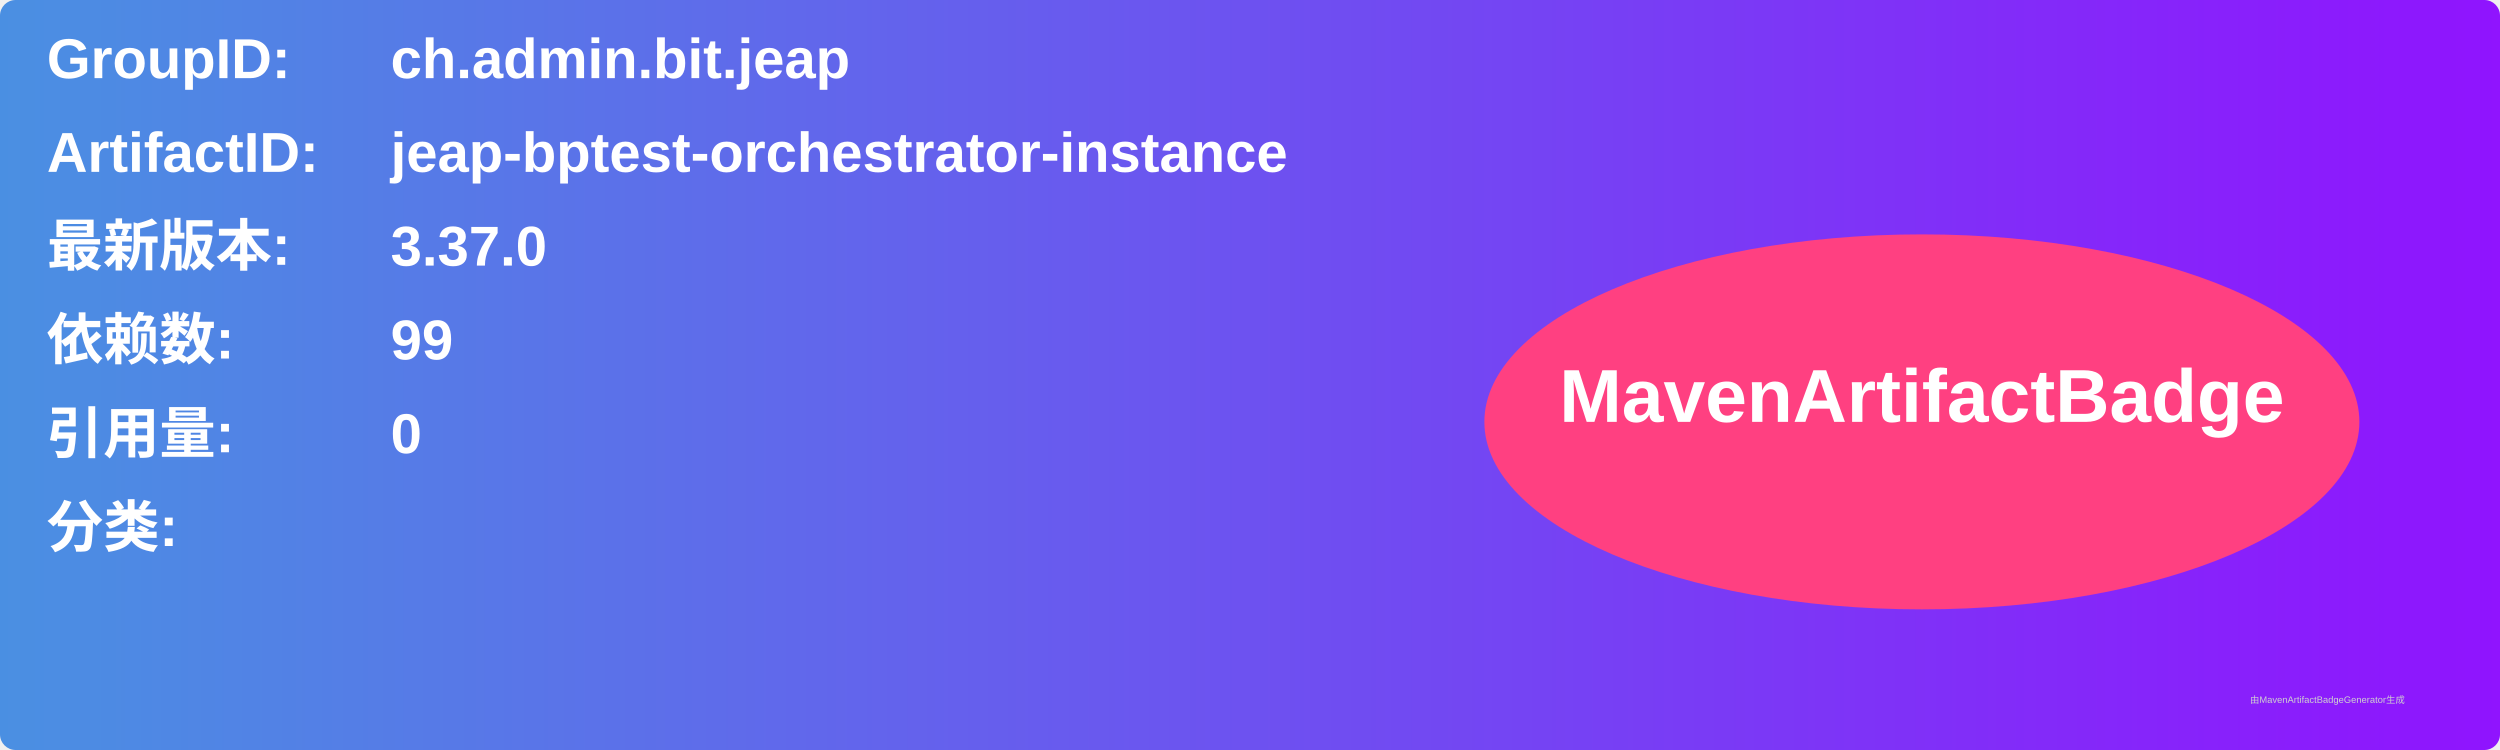
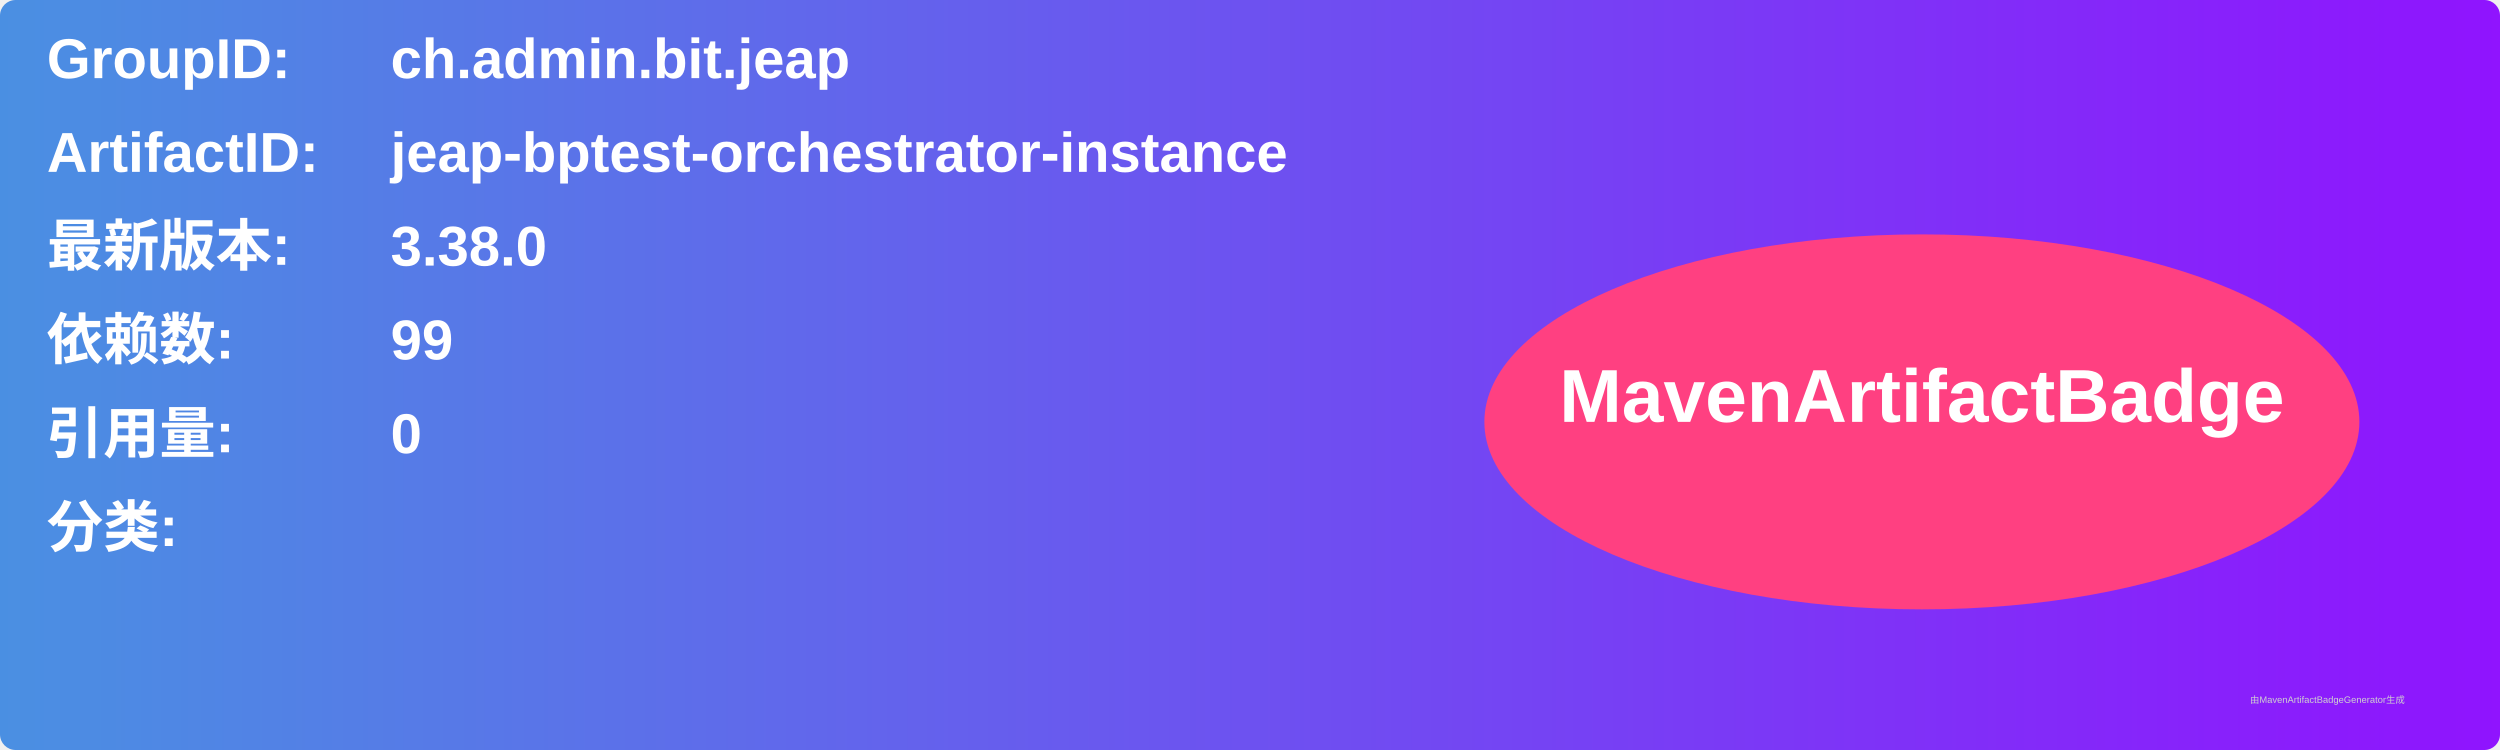
<svg xmlns="http://www.w3.org/2000/svg" width="800" height="240" viewBox="0 0 800 240">
  <linearGradient id="grad" x1="0%" y1="0%" x2="100%" y2="0%">
    <stop offset="0%" stop-color="#4a90e2" />
    <stop offset="100%" stop-color="#9013fe" />
  </linearGradient>
  <rect width="100%" height="100%" rx="5" ry="5" fill="url(#grad)" />
  <g transform="translate(15, 15)">
    <text x="0" y="10" font-family="Arial" font-size="18" fill="white" font-weight="bold" width="260">GroupID:</text>
    <text x="110" y="10" font-family="Arial" font-size="18" fill="white" font-weight="bold" width="460">ch.admin.bit.jeap</text>
    <text x="0" y="40" font-family="Arial" font-size="18" fill="white" font-weight="bold" width="260">ArtifactID:</text>
    <text x="110" y="40" font-family="Arial" font-size="18" fill="white" font-weight="bold" width="460">jeap-bptest-orchestrator-instance</text>
    <text x="0" y="70" font-family="Arial" font-size="18" fill="white" font-weight="bold">最新版本:</text>
    <text x="110" y="70" font-family="Arial" font-size="18" fill="white" font-weight="bold">
-       <tspan font-weight="bold">3.37.0</tspan>
+       <tspan font-weight="bold">3.38.0</tspan>
    </text>
    <text x="0" y="100" font-family="Arial" font-size="18" fill="white" font-weight="bold">依赖数: </text>
    <text x="110" y="100" font-family="Arial" font-size="18" fill="white">
      <tspan font-weight="bold">99</tspan>
    </text>
    <text x="0" y="130" font-family="Arial" font-size="18" fill="white" font-weight="bold">引用量: </text>
    <text x="110" y="130" font-family="Arial" font-size="18" fill="white">
      <tspan font-weight="bold">0</tspan>
    </text>
    <text x="0" y="160" font-family="Arial" font-size="18" fill="white" font-weight="bold">分类:</text>
    <text x="10" y="190" font-family="Arial" font-size="10" fill="white">
      <tspan font-weight="bold" />
    </text>
    <ellipse cx="600" cy="120" rx="140" ry="60" fill="#ff4081" />
    <text x="600" y="120" text-anchor="middle" font-family="Arial" font-size="24" fill="white" font-weight="bold">MavenArtifactBadge</text>
  </g>
  <text x="720" y="225" font-family="Arial" font-size="3" fill="#d0d0d0">由MavenArtifactBadgeGenerator生成</text>
</svg>
